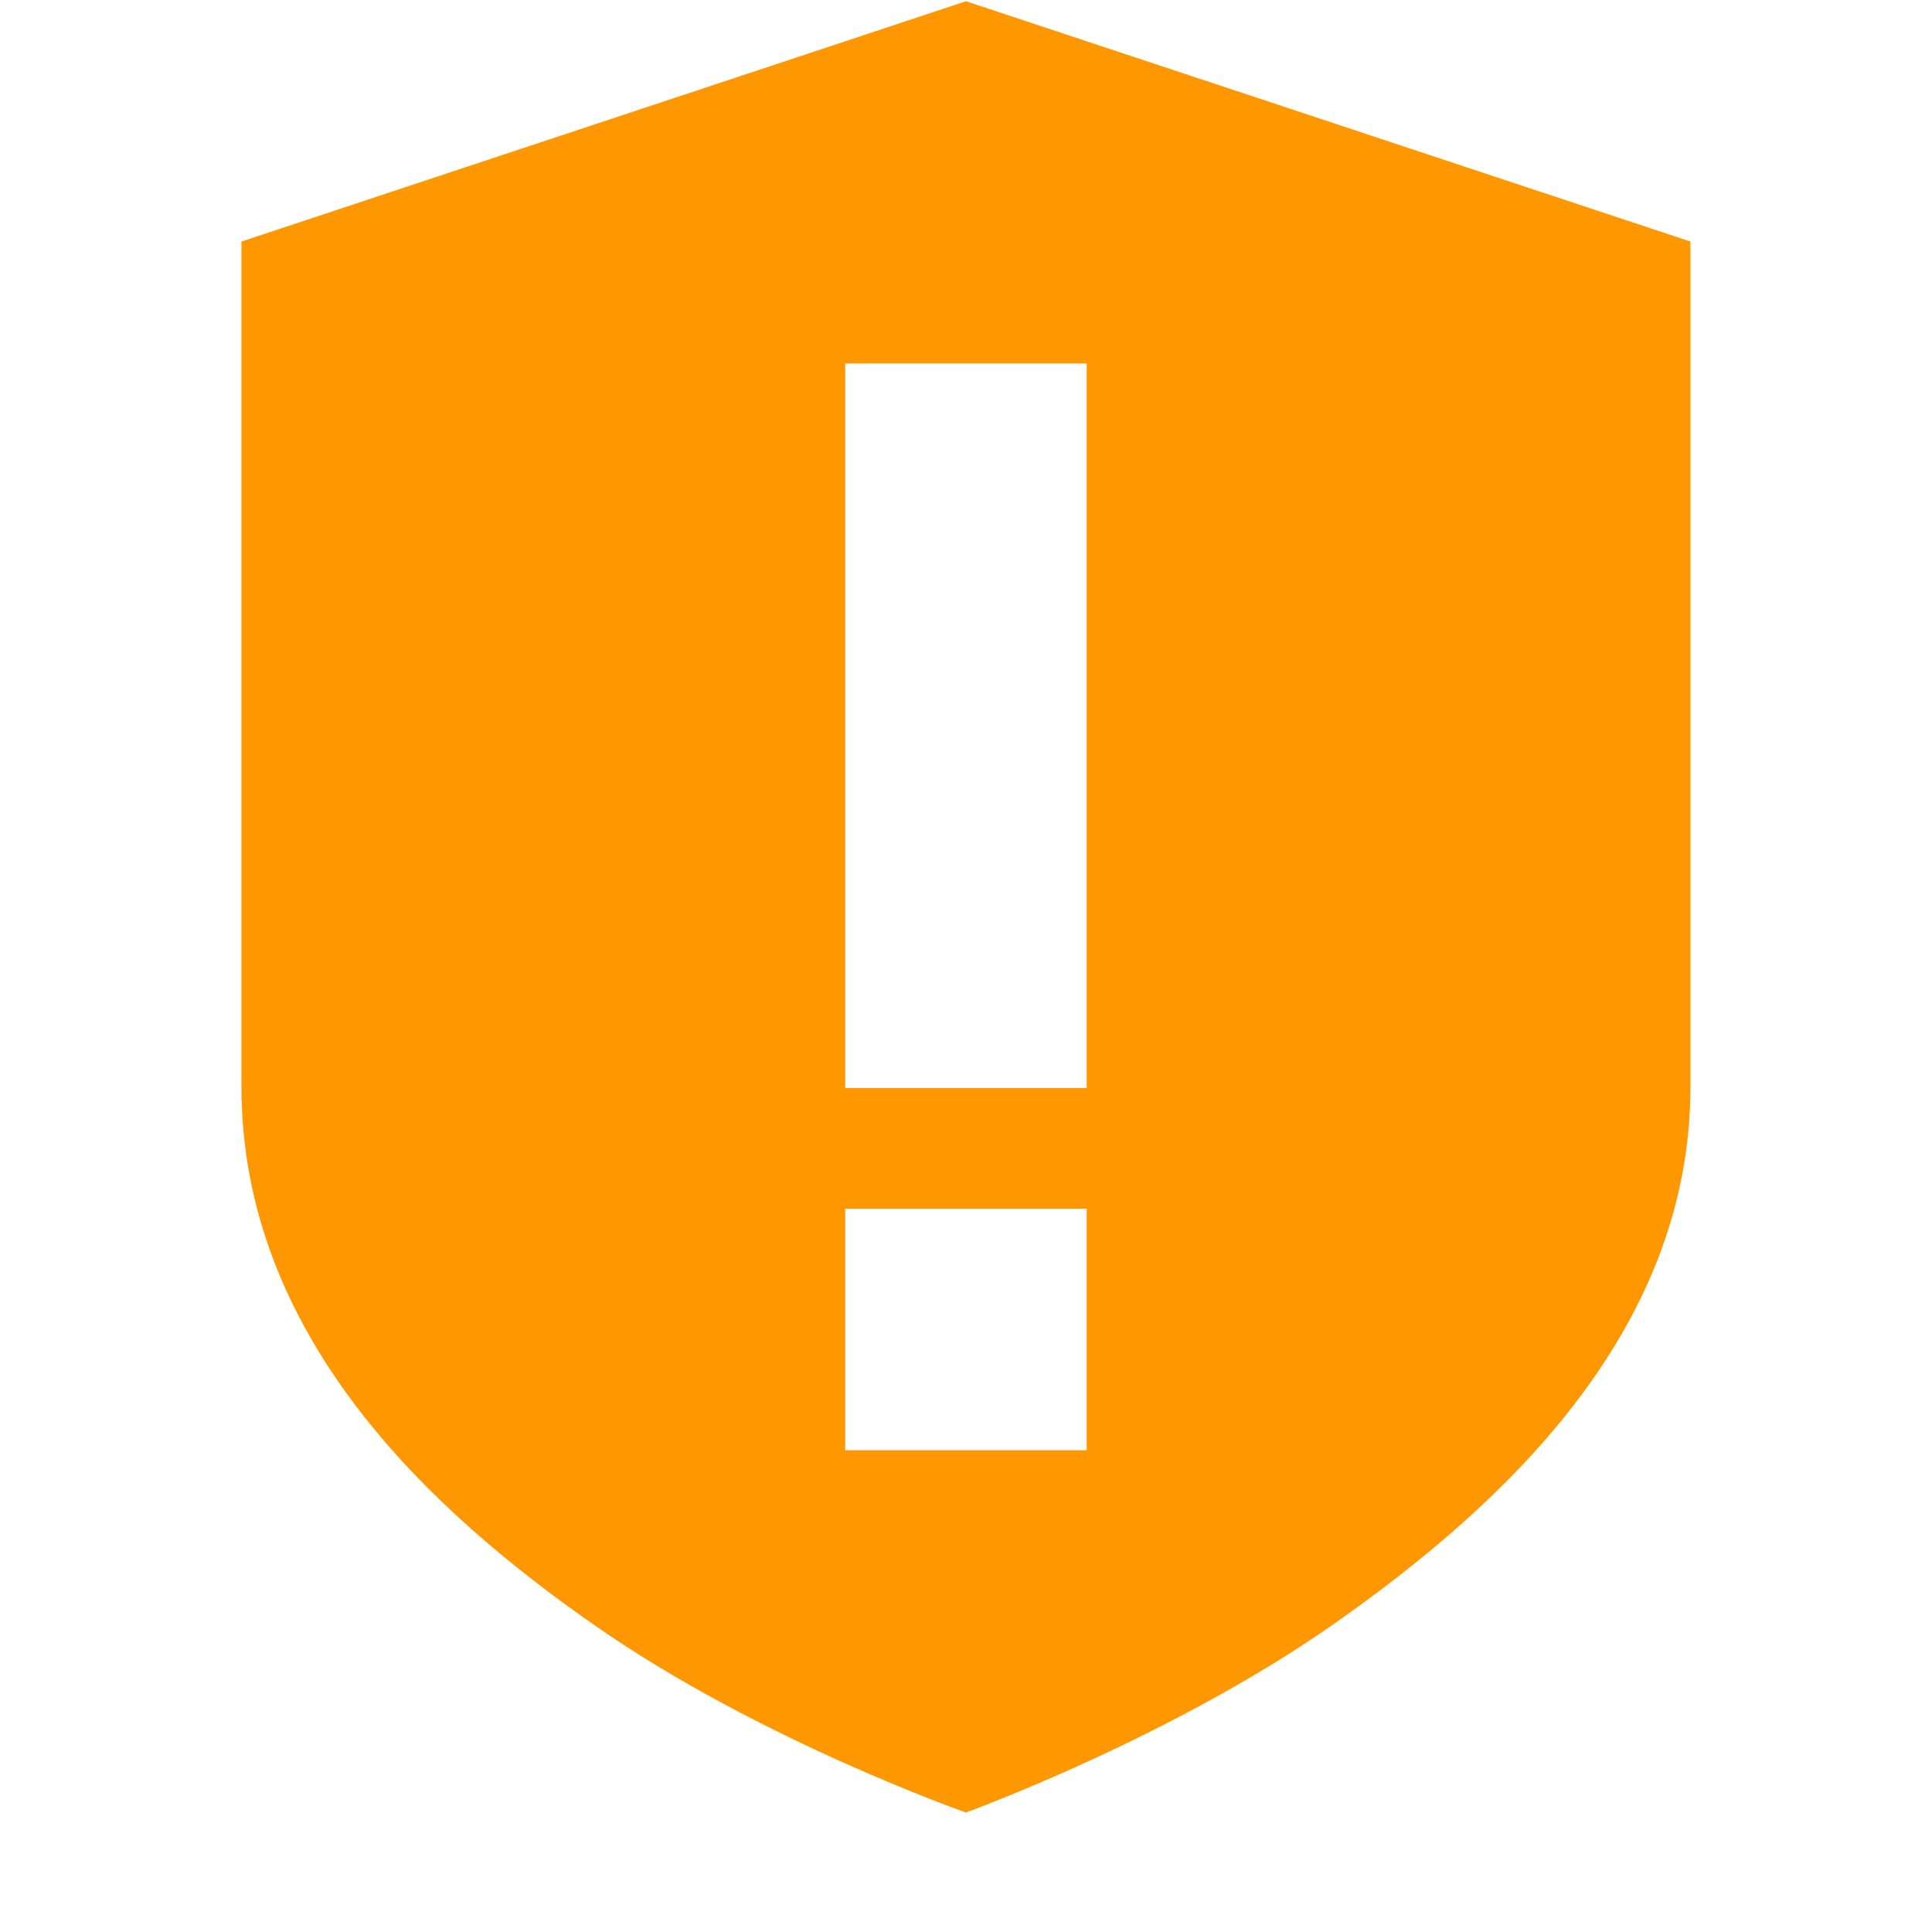
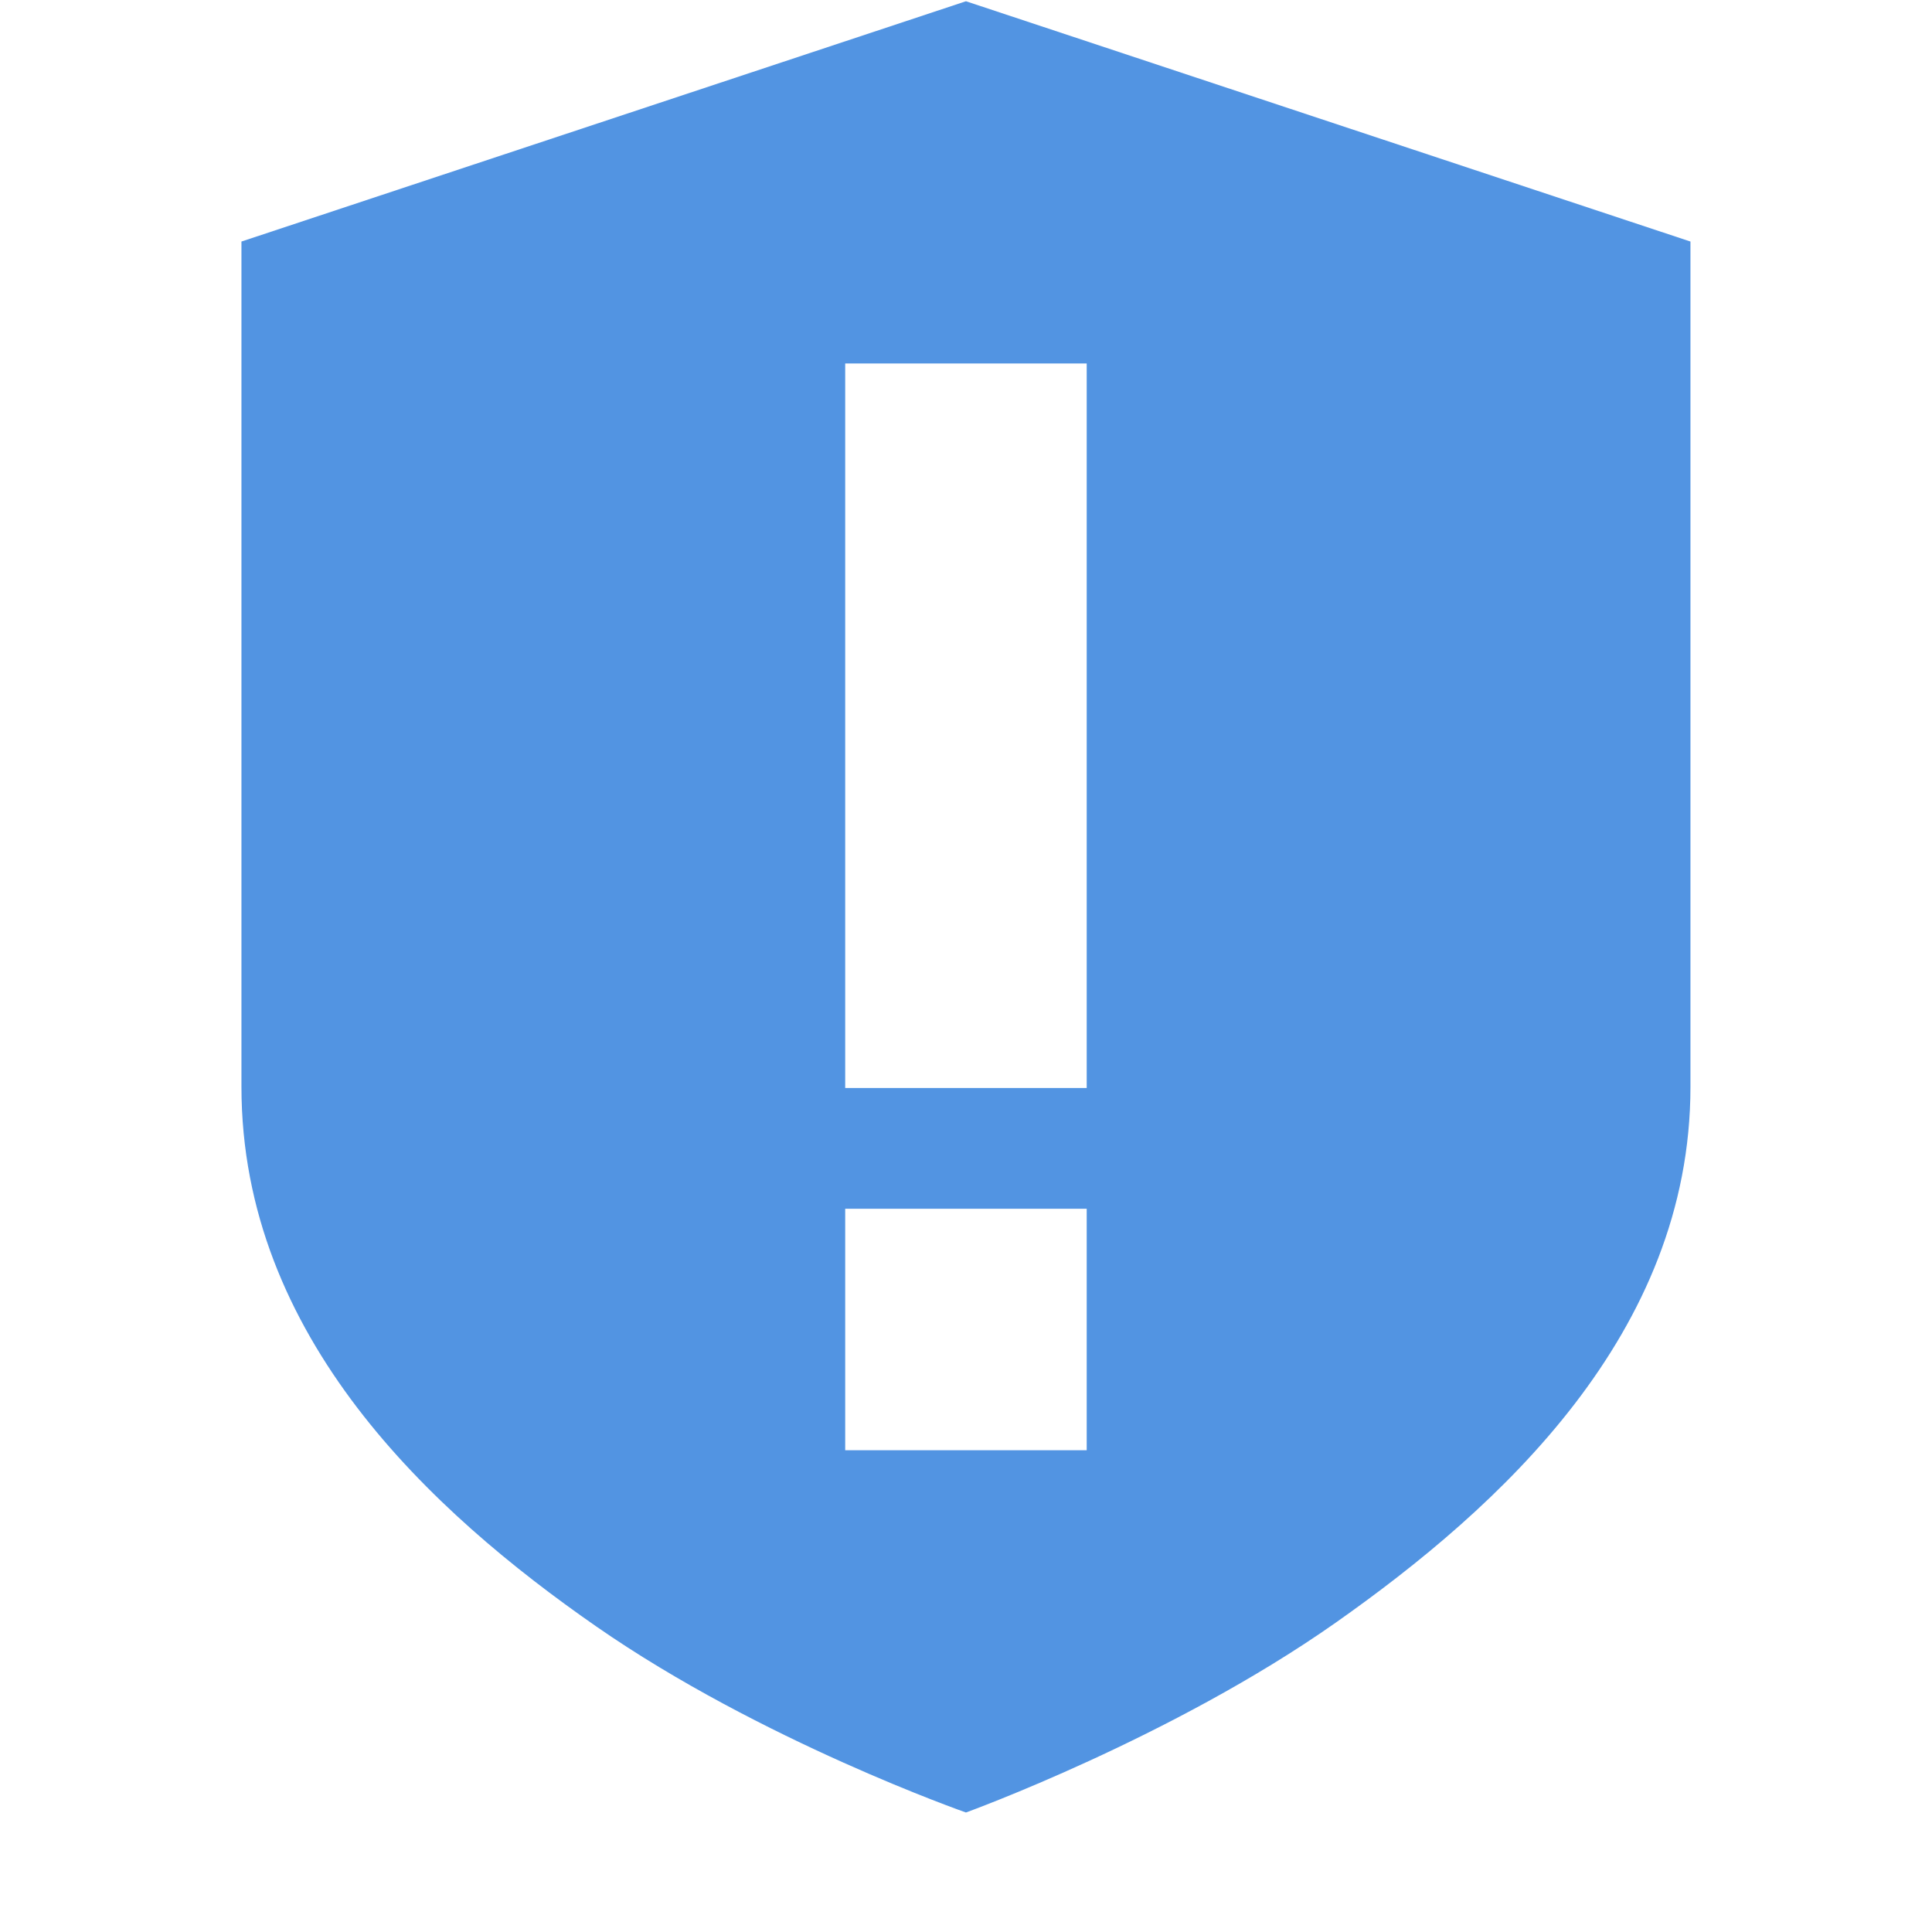
- <svg xmlns="http://www.w3.org/2000/svg" height="16" style="enable-background:new" version="1.1" width="16">
+ <svg xmlns="http://www.w3.org/2000/svg" height="16" version="1.1" width="16">
  <g transform="translate(-465.0004,335.0103)">
-     <path class="warning" d="m 473,-335 -6,1.99 0,7 c 0,2.072 1.575,3.522 2.938,4.469 1.363,0.947 3.062,1.541 3.062,1.541 0,0 1.704,-0.617 3.062,-1.572 1.358,-0.956 2.938,-2.393 2.938,-4.438 l 0,-7 -6,-1.99 z m -1,3 2,0 0,6 -2,0 0,-6 z m 0,7 2,0 0,2 -2,0 0,-2 z" style="fill:#ff9800;fill-opacity:1;" />
+     <path class="warning" d="m 473,-335 -6,1.99 0,7 c 0,2.072 1.575,3.522 2.938,4.469 1.363,0.947 3.062,1.541 3.062,1.541 0,0 1.704,-0.617 3.062,-1.572 1.358,-0.956 2.938,-2.393 2.938,-4.438 l 0,-7 -6,-1.99 z m -1,3 2,0 0,6 -2,0 0,-6 z m 0,7 2,0 0,2 -2,0 0,-2 z" style="fill:#5294e2;fill-opacity:1;" />
  </g>
</svg>
